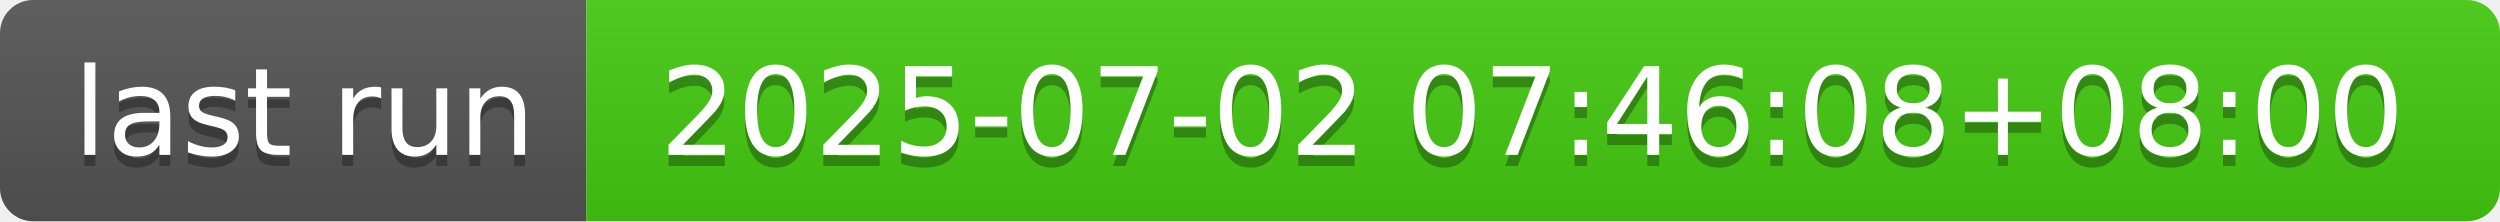
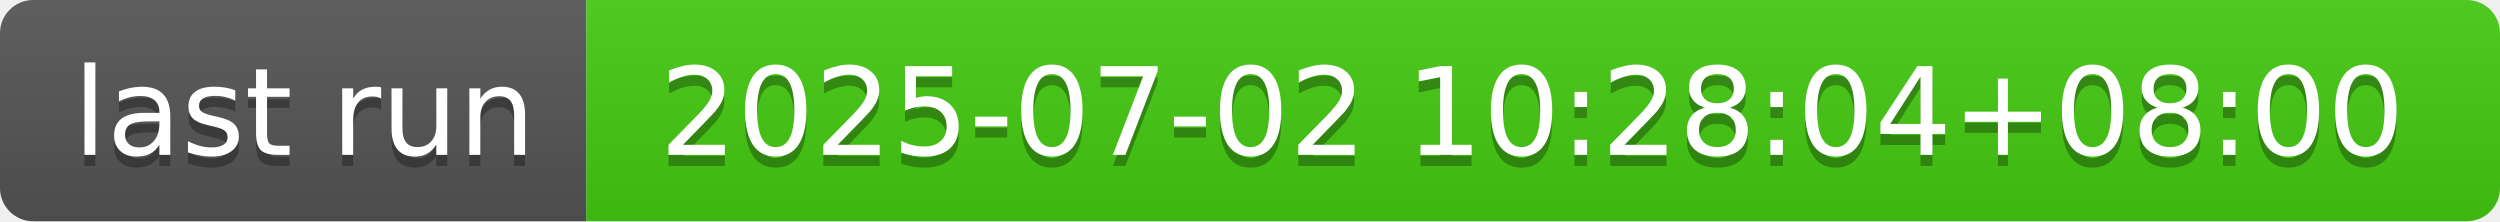
- <svg xmlns="http://www.w3.org/2000/svg" width="226" height="20" role="img" aria-label="last run: 2025-07-02 07:46:08+08:00">
+ <svg xmlns="http://www.w3.org/2000/svg" width="226" height="20" role="img" aria-label="last run: 2025-07-02 10:28:04+08:00">
  <linearGradient id="s" x2="0" y2="100%">
    <stop offset="0" stop-color="#bbb" stop-opacity=".1" />
    <stop offset="1" stop-opacity=".1" />
  </linearGradient>
  <clipPath id="r">
    <rect width="226" height="20" rx="3" fill="#fff" />
  </clipPath>
  <g clip-path="url(#r)">
    <rect width="53" height="20" fill="#555" />
    <rect x="53" width="173" height="20" fill="#4c1" />
    <rect width="226" height="20" fill="url(#s)" />
  </g>
  <g fill="#fff" text-anchor="middle" font-family="Verdana,Geneva,DejaVu Sans,sans-serif" text-rendering="geometricPrecision" font-size="110">
    <text aria-hidden="true" x="275" y="150" fill="#010101" fill-opacity=".3" transform="scale(.1)" textLength="430">last run</text>
    <text x="275" y="140" transform="scale(.1)" fill="#fff" textLength="430">last run</text>
-     <text aria-hidden="true" x="1385" y="150" fill="#010101" fill-opacity=".3" transform="scale(.1)" textLength="1630">2025-07-02 07:46:08+08:00</text>
-     <text x="1385" y="140" transform="scale(.1)" fill="#fff" textLength="1630">2025-07-02 07:46:08+08:00</text>
+     <text aria-hidden="true" x="1385" y="150" fill="#010101" fill-opacity=".3" transform="scale(.1)" textLength="1630">2025-07-02 10:28:04+08:00</text>
+     <text x="1385" y="140" transform="scale(.1)" fill="#fff" textLength="1630">2025-07-02 10:28:04+08:00</text>
  </g>
</svg>
